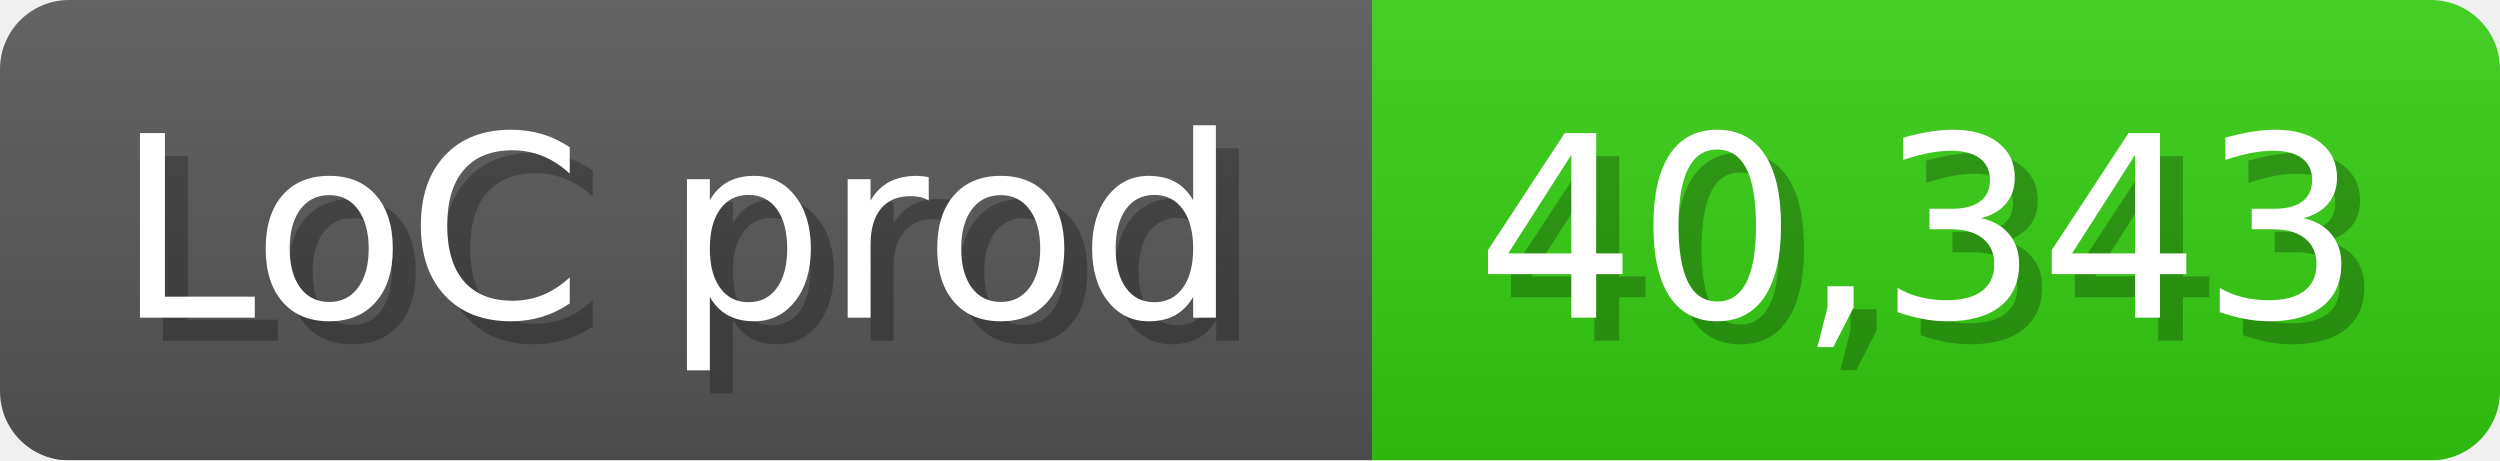
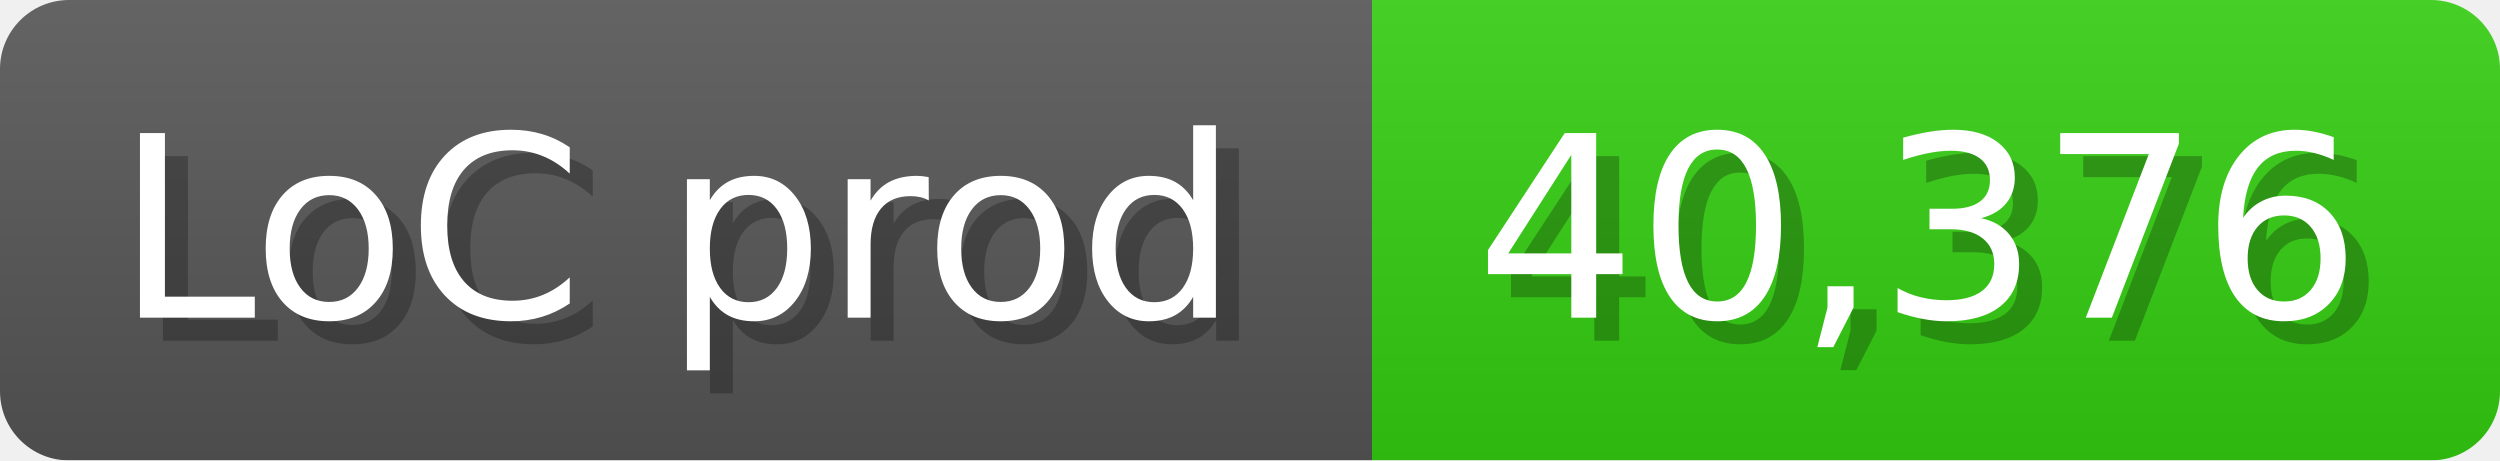
<svg xmlns="http://www.w3.org/2000/svg" width="108.6" height="20" viewBox="0 0 1086 200">
  <linearGradient id="a" x2="0" y2="100%">
    <stop offset="0" stop-opacity=".1" stop-color="#EEE" />
    <stop offset="1" stop-opacity=".1" />
  </linearGradient>
  <mask id="m">
    <rect width="1086" height="200" rx="30" fill="#FFF" />
  </mask>
  <g mask="url(#m)">
    <rect width="596" height="200" fill="#555" />
    <rect width="490" height="200" fill="#3C1" x="596" />
    <rect width="1086" height="200" fill="url(#a)" />
  </g>
  <g fill="#fff" text-anchor="start" font-family="Verdana,DejaVu Sans,sans-serif" font-size="110">
    <text x="60" y="148" textLength="496" fill="#000" opacity="0.25">LoC prod</text>
    <text x="50" y="138" textLength="496">LoC prod</text>
-     <text x="651" y="148" textLength="390" fill="#000" opacity="0.25">40,343</text>
-     <text x="641" y="138" textLength="390">40,343</text>
+     <text x="651" y="148" textLength="390" fill="#000" opacity="0.25">40,376</text>
+     <text x="641" y="138" textLength="390">40,376</text>
  </g>
</svg>
